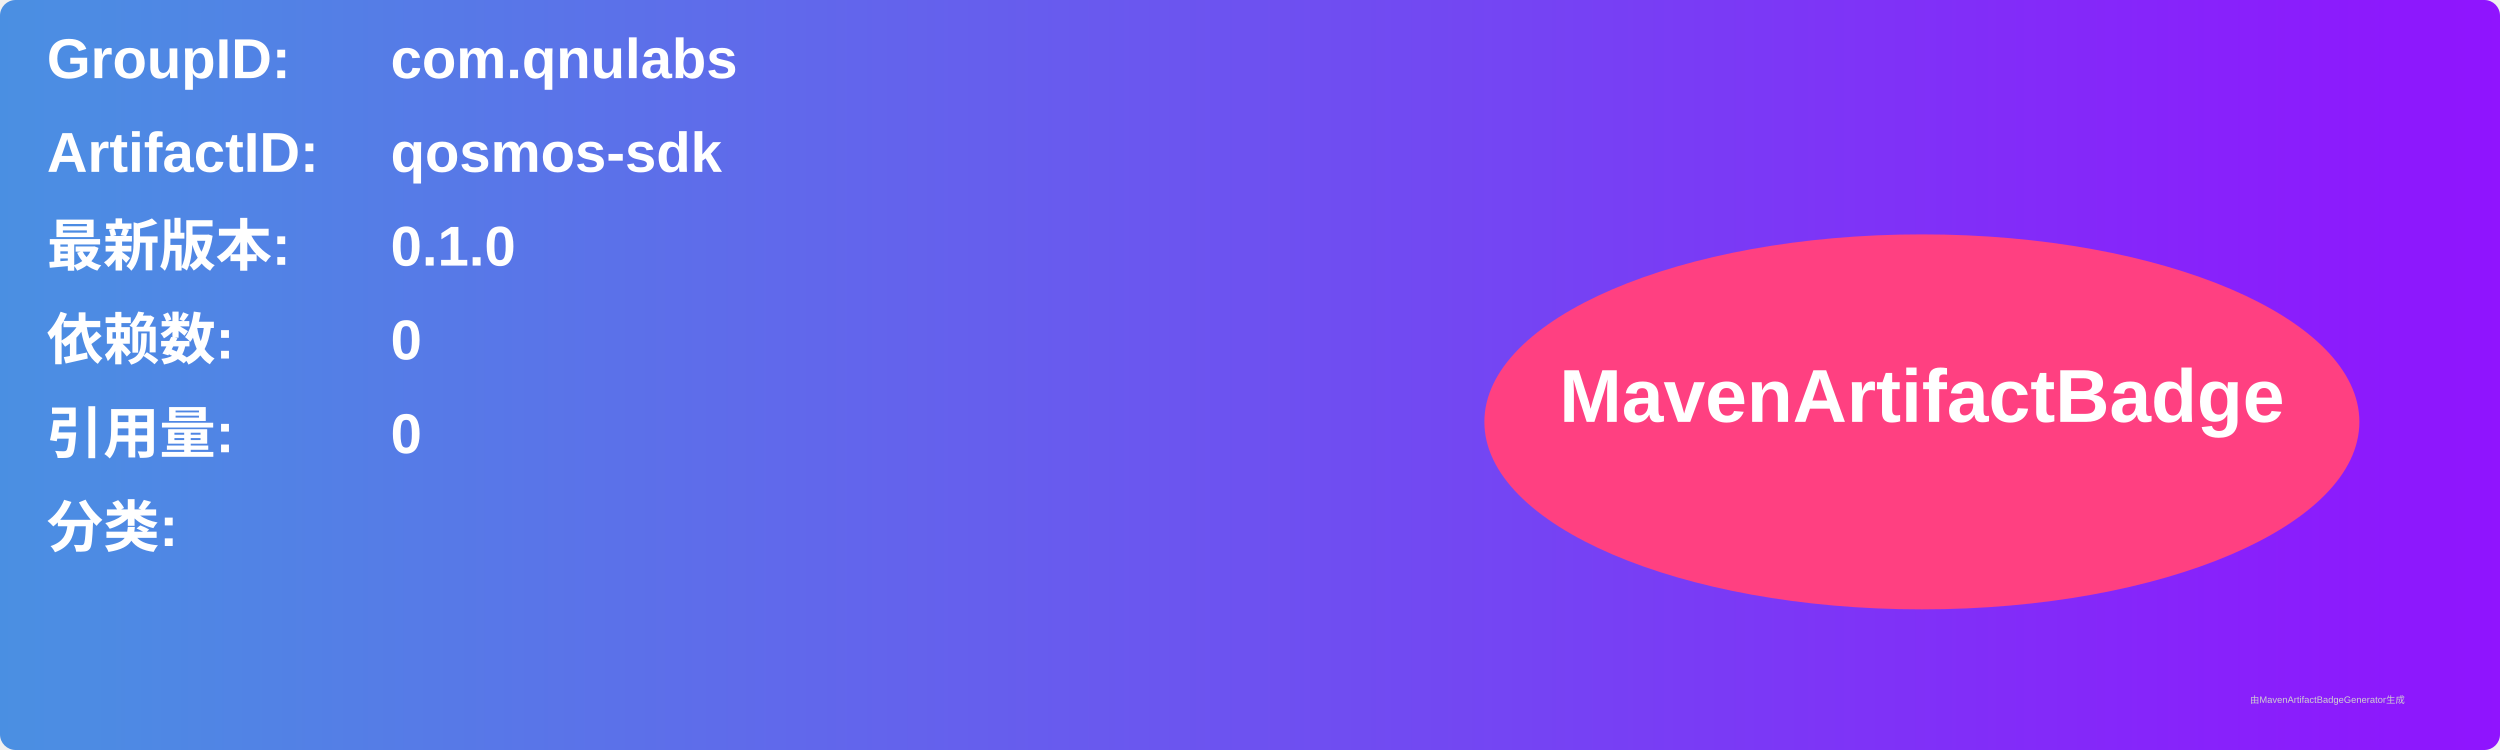
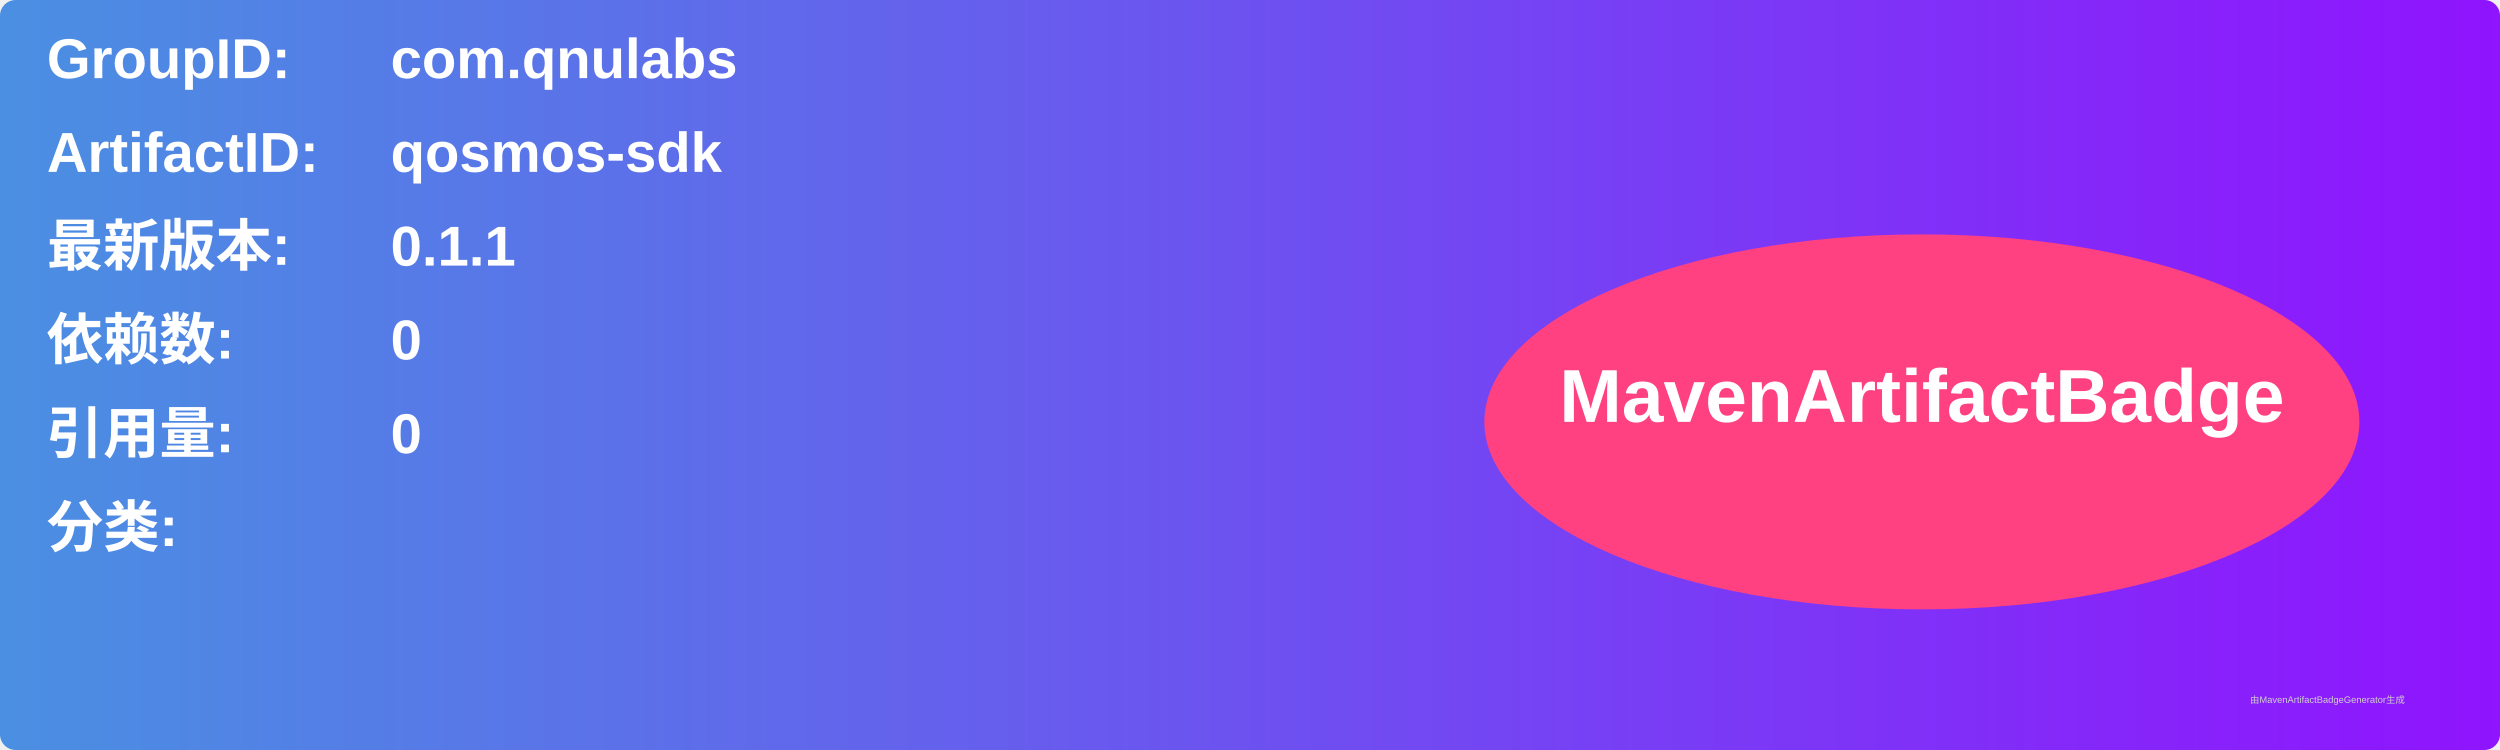
<svg xmlns="http://www.w3.org/2000/svg" width="800" height="240" viewBox="0 0 800 240">
  <linearGradient id="grad" x1="0%" y1="0%" x2="100%" y2="0%">
    <stop offset="0%" stop-color="#4a90e2" />
    <stop offset="100%" stop-color="#9013fe" />
  </linearGradient>
  <rect width="100%" height="100%" rx="5" ry="5" fill="url(#grad)" />
  <g transform="translate(15, 15)">
    <text x="0" y="10" font-family="Arial" font-size="18" fill="white" font-weight="bold" width="260">GroupID:</text>
    <text x="110" y="10" font-family="Arial" font-size="18" fill="white" font-weight="bold" width="460">com.qnulabs</text>
    <text x="0" y="40" font-family="Arial" font-size="18" fill="white" font-weight="bold" width="260">ArtifactID:</text>
    <text x="110" y="40" font-family="Arial" font-size="18" fill="white" font-weight="bold" width="460">qosmos-sdk</text>
    <text x="0" y="70" font-family="Arial" font-size="18" fill="white" font-weight="bold">最新版本:</text>
    <text x="110" y="70" font-family="Arial" font-size="18" fill="white" font-weight="bold">
-       <tspan font-weight="bold">0.1.0</tspan>
+       <tspan font-weight="bold">0.1.1</tspan>
    </text>
    <text x="0" y="100" font-family="Arial" font-size="18" fill="white" font-weight="bold">依赖数: </text>
    <text x="110" y="100" font-family="Arial" font-size="18" fill="white">
      <tspan font-weight="bold">0</tspan>
    </text>
    <text x="0" y="130" font-family="Arial" font-size="18" fill="white" font-weight="bold">引用量: </text>
    <text x="110" y="130" font-family="Arial" font-size="18" fill="white">
      <tspan font-weight="bold">0</tspan>
    </text>
    <text x="0" y="160" font-family="Arial" font-size="18" fill="white" font-weight="bold">分类:</text>
    <text x="10" y="190" font-family="Arial" font-size="10" fill="white">
      <tspan font-weight="bold" />
    </text>
    <ellipse cx="600" cy="120" rx="140" ry="60" fill="#ff4081" />
    <text x="600" y="120" text-anchor="middle" font-family="Arial" font-size="24" fill="white" font-weight="bold">MavenArtifactBadge</text>
  </g>
  <text x="720" y="225" font-family="Arial" font-size="3" fill="#d0d0d0">由MavenArtifactBadgeGenerator生成</text>
</svg>
